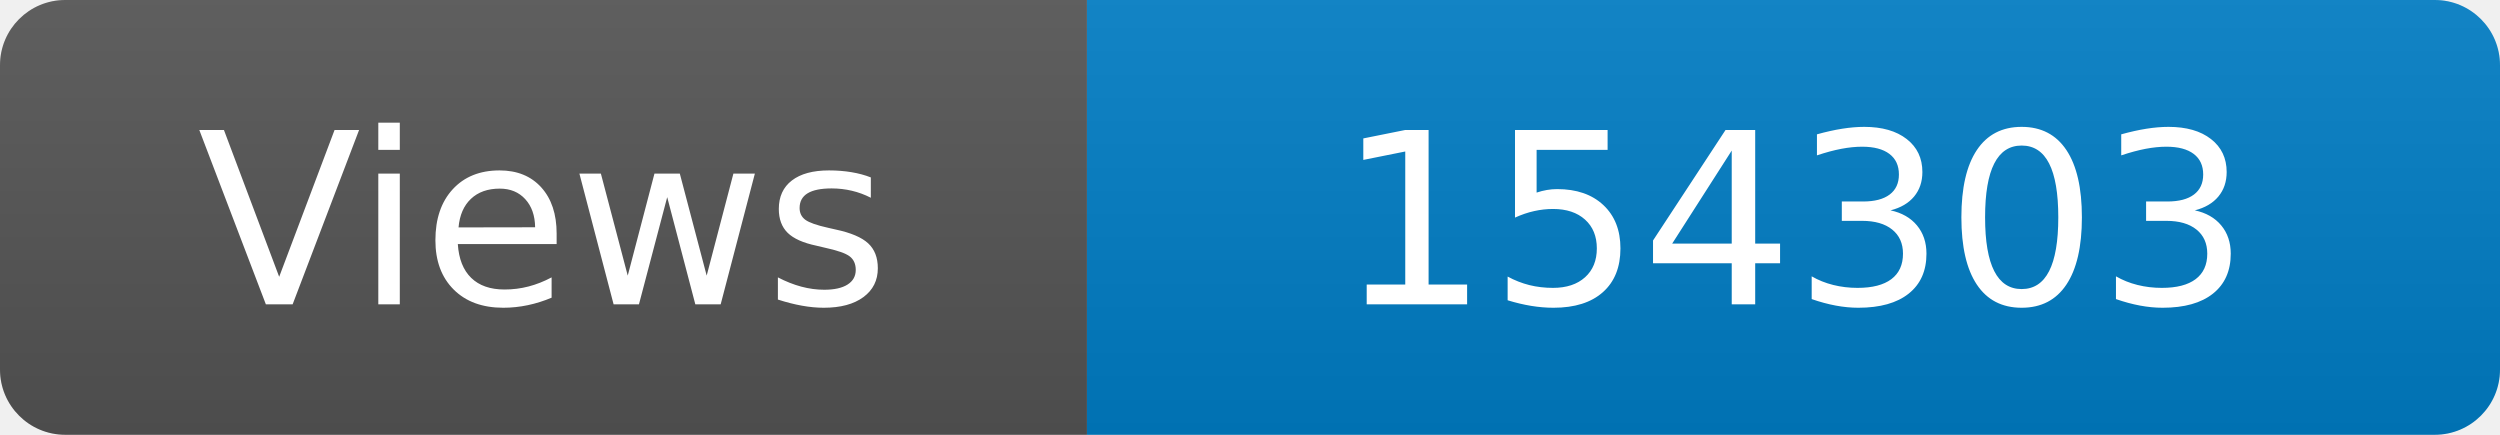
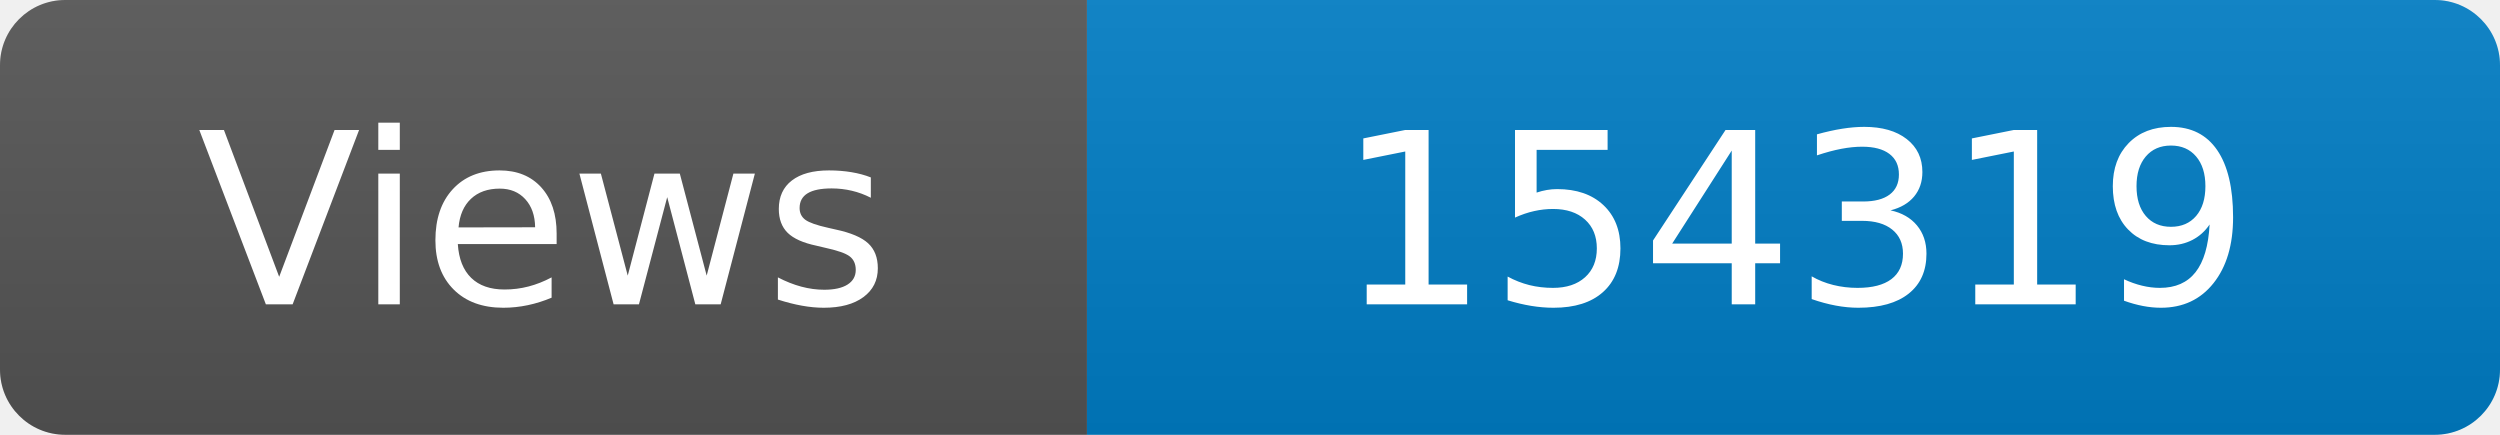
<svg xmlns="http://www.w3.org/2000/svg" width="115" height="20" role="img" aria-label="Maintained?: yes">
  <linearGradient id="s" x2="0" y2="100%">
    <stop offset="0" stop-color="#bbb" stop-opacity=".1" />
    <stop offset="1" stop-opacity=".1" />
  </linearGradient>
  <clipPath id="r">
    <rect width="115" height="20" rx="3" fill="#fff" />
  </clipPath>
  <g clip-path="url(#r)">
    <rect width="50" height="20" fill="#555" />
    <rect x="50" width="160" height="20" fill="#007ec6" />
    <rect width="115" height="20" fill="url(#s)" />
  </g>
  <g fill="#fff" text-anchor="middle" font-family="Verdana,Geneva,DejaVu Sans,sans-serif" font-size="110">
    <text x="250" y="140" transform="scale(.1)" fill="#fff">Views</text>
-     <text x="825" y="140" transform="scale(.1)" fill="#fff">154303</text>
+     <text x="825" y="140" transform="scale(.1)" fill="#fff">154319</text>
  </g>
</svg>
